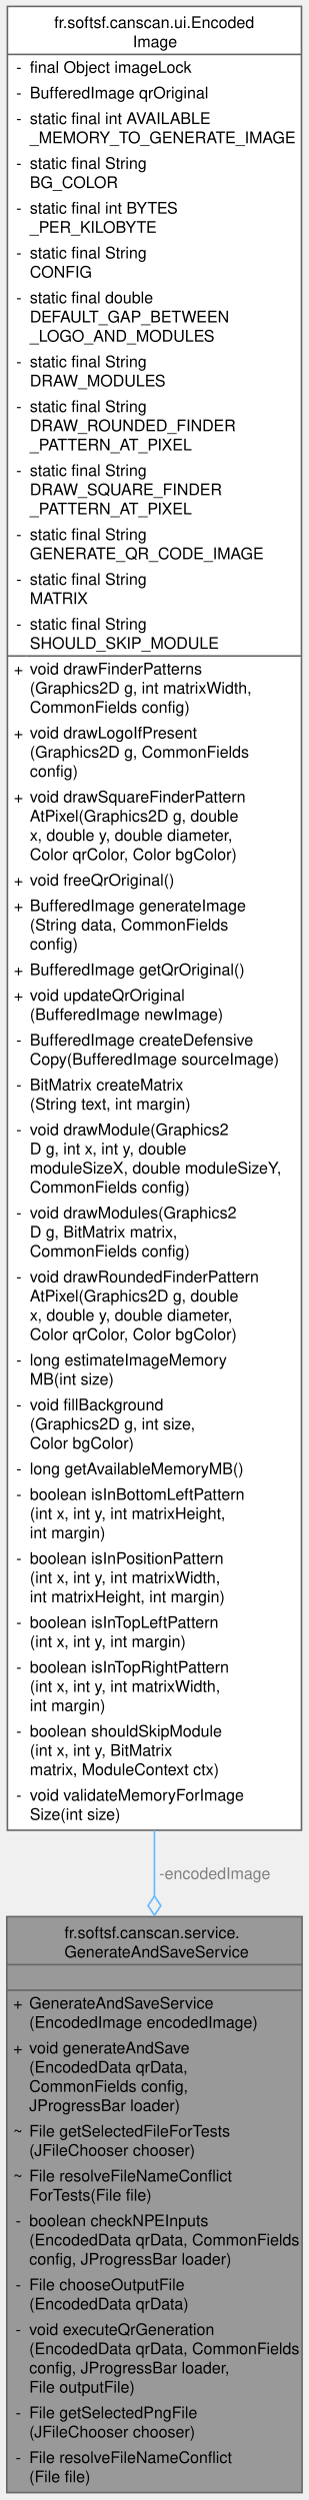
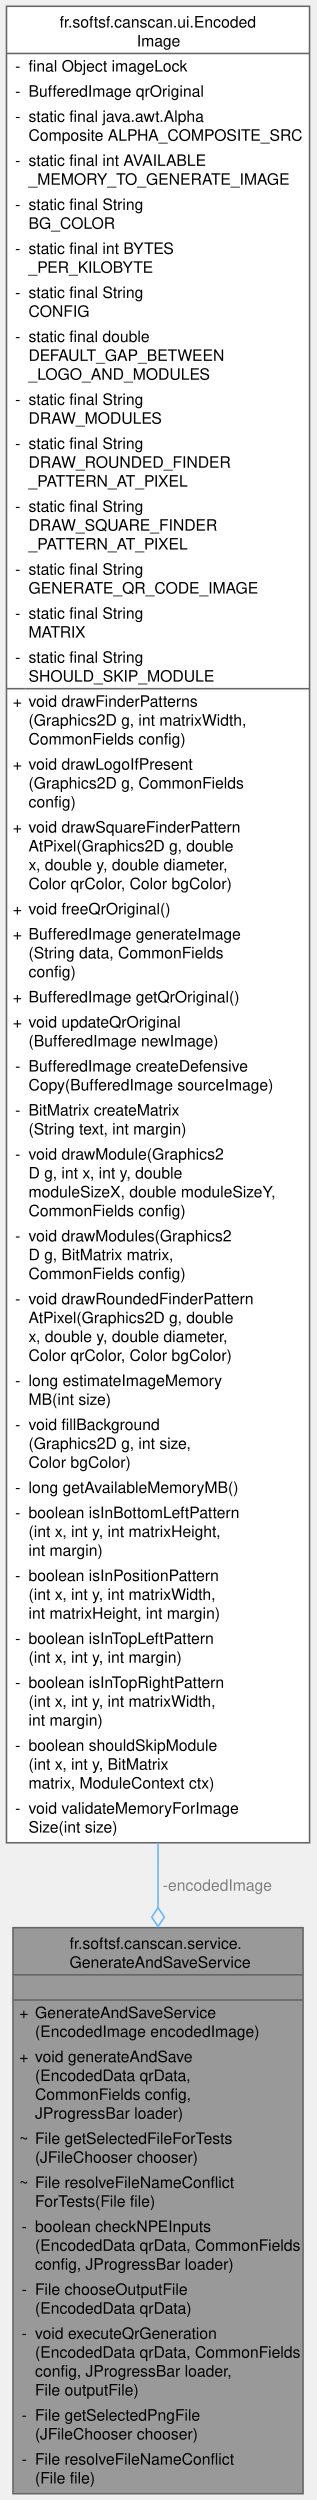
- <svg xmlns="http://www.w3.org/2000/svg" xmlns:xlink="http://www.w3.org/1999/xlink" width="193pt" height="1562pt" viewBox="0.00 0.00 192.50 1562.00">
-   <g id="graph0" class="graph" transform="scale(1 1) rotate(0) translate(4 1558)">
+ <svg xmlns="http://www.w3.org/2000/svg" xmlns:xlink="http://www.w3.org/1999/xlink" width="201pt" height="1590pt" viewBox="0.00 0.00 200.75 1590.00">
+   <g id="graph0" class="graph" transform="scale(1 1) rotate(0) translate(4 1586)">
    <g id="Node000001" class="node">
      <g id="a_Node000001">
        <a xlink:title="Service dedicated to QR code generation and saving.">
-           <polygon fill="#999999" stroke="none" points="184.5,-360 0,-360 0,0 184.5,0 184.5,-360" />
-           <text text-anchor="start" x="36" y="-346.5" font-family="Helvetica,sans-Serif" font-size="10.00">fr.softsf.canscan.service.</text>
-           <text text-anchor="start" x="36" y="-334.5" font-family="Helvetica,sans-Serif" font-size="10.00">GenerateAndSaveService</text>
-           <text text-anchor="start" x="90.75" y="-318.5" font-family="Helvetica,sans-Serif" font-size="10.00"> </text>
-           <text text-anchor="start" x="4" y="-302.5" font-family="Helvetica,sans-Serif" font-size="10.00">+</text>
-           <text text-anchor="start" x="14" y="-302.5" font-family="Helvetica,sans-Serif" font-size="10.00">GenerateAndSaveService</text>
-           <text text-anchor="start" x="14" y="-290.5" font-family="Helvetica,sans-Serif" font-size="10.00">(EncodedImage encodedImage)</text>
-           <text text-anchor="start" x="4" y="-274.5" font-family="Helvetica,sans-Serif" font-size="10.00">+</text>
-           <text text-anchor="start" x="14" y="-274.5" font-family="Helvetica,sans-Serif" font-size="10.00">void generateAndSave</text>
-           <text text-anchor="start" x="14" y="-262.5" font-family="Helvetica,sans-Serif" font-size="10.00">(EncodedData qrData,</text>
-           <text text-anchor="start" x="14" y="-250.5" font-family="Helvetica,sans-Serif" font-size="10.00"> CommonFields config,</text>
-           <text text-anchor="start" x="14" y="-238.5" font-family="Helvetica,sans-Serif" font-size="10.00"> JProgressBar loader)</text>
-           <text text-anchor="start" x="4" y="-222.5" font-family="Helvetica,sans-Serif" font-size="10.00">~</text>
-           <text text-anchor="start" x="14" y="-222.5" font-family="Helvetica,sans-Serif" font-size="10.00">File getSelectedFileForTests</text>
-           <text text-anchor="start" x="14" y="-210.5" font-family="Helvetica,sans-Serif" font-size="10.00">(JFileChooser chooser)</text>
-           <text text-anchor="start" x="4" y="-194.5" font-family="Helvetica,sans-Serif" font-size="10.00">~</text>
-           <text text-anchor="start" x="14" y="-194.5" font-family="Helvetica,sans-Serif" font-size="10.00">File resolveFileNameConflict</text>
-           <text text-anchor="start" x="14" y="-182.5" font-family="Helvetica,sans-Serif" font-size="10.00">ForTests(File file)</text>
-           <text text-anchor="start" x="5.5" y="-166.5" font-family="Helvetica,sans-Serif" font-size="10.00">-</text>
-           <text text-anchor="start" x="14" y="-166.5" font-family="Helvetica,sans-Serif" font-size="10.00">boolean checkNPEInputs</text>
-           <text text-anchor="start" x="14" y="-154.5" font-family="Helvetica,sans-Serif" font-size="10.00">(EncodedData qrData, CommonFields</text>
-           <text text-anchor="start" x="14" y="-142.5" font-family="Helvetica,sans-Serif" font-size="10.00"> config, JProgressBar loader)</text>
-           <text text-anchor="start" x="5.5" y="-126.5" font-family="Helvetica,sans-Serif" font-size="10.00">-</text>
-           <text text-anchor="start" x="14" y="-126.5" font-family="Helvetica,sans-Serif" font-size="10.00">File chooseOutputFile</text>
-           <text text-anchor="start" x="14" y="-114.5" font-family="Helvetica,sans-Serif" font-size="10.00">(EncodedData qrData)</text>
-           <text text-anchor="start" x="5.5" y="-98.5" font-family="Helvetica,sans-Serif" font-size="10.00">-</text>
-           <text text-anchor="start" x="14" y="-98.5" font-family="Helvetica,sans-Serif" font-size="10.00">void executeQrGeneration</text>
-           <text text-anchor="start" x="14" y="-86.5" font-family="Helvetica,sans-Serif" font-size="10.00">(EncodedData qrData, CommonFields</text>
-           <text text-anchor="start" x="14" y="-74.5" font-family="Helvetica,sans-Serif" font-size="10.00"> config, JProgressBar loader,</text>
-           <text text-anchor="start" x="14" y="-62.5" font-family="Helvetica,sans-Serif" font-size="10.00"> File outputFile)</text>
-           <text text-anchor="start" x="5.5" y="-46.5" font-family="Helvetica,sans-Serif" font-size="10.00">-</text>
-           <text text-anchor="start" x="14" y="-46.5" font-family="Helvetica,sans-Serif" font-size="10.00">File getSelectedPngFile</text>
-           <text text-anchor="start" x="14" y="-34.5" font-family="Helvetica,sans-Serif" font-size="10.00">(JFileChooser chooser)</text>
-           <text text-anchor="start" x="5.5" y="-18.5" font-family="Helvetica,sans-Serif" font-size="10.00">-</text>
-           <text text-anchor="start" x="14" y="-18.5" font-family="Helvetica,sans-Serif" font-size="10.00">File resolveFileNameConflict</text>
-           <text text-anchor="start" x="14" y="-6.5" font-family="Helvetica,sans-Serif" font-size="10.00">(File file)</text>
-           <polygon fill="#666666" stroke="#666666" points="0,-330 0,-330 184.5,-330 184.5,-330 0,-330" />
-           <polygon fill="#666666" stroke="#666666" points="0,-314 0,-314 184.5,-314 184.5,-314 0,-314" />
-           <polygon fill="none" stroke="#666666" points="0,0 0,-360 184.5,-360 184.5,0 0,0" />
+           <polygon fill="#999999" stroke="none" points="188.62,-360 4.12,-360 4.12,0 188.62,0 188.62,-360" />
+           <text text-anchor="start" x="40.12" y="-346.5" font-family="Helvetica,sans-Serif" font-size="10.00">fr.softsf.canscan.service.</text>
+           <text text-anchor="start" x="40.12" y="-334.5" font-family="Helvetica,sans-Serif" font-size="10.00">GenerateAndSaveService</text>
+           <text text-anchor="start" x="94.88" y="-318.5" font-family="Helvetica,sans-Serif" font-size="10.00"> </text>
+           <text text-anchor="start" x="8.12" y="-302.5" font-family="Helvetica,sans-Serif" font-size="10.00">+</text>
+           <text text-anchor="start" x="18.12" y="-302.5" font-family="Helvetica,sans-Serif" font-size="10.00">GenerateAndSaveService</text>
+           <text text-anchor="start" x="18.12" y="-290.5" font-family="Helvetica,sans-Serif" font-size="10.00">(EncodedImage encodedImage)</text>
+           <text text-anchor="start" x="8.12" y="-274.5" font-family="Helvetica,sans-Serif" font-size="10.00">+</text>
+           <text text-anchor="start" x="18.12" y="-274.5" font-family="Helvetica,sans-Serif" font-size="10.00">void generateAndSave</text>
+           <text text-anchor="start" x="18.12" y="-262.5" font-family="Helvetica,sans-Serif" font-size="10.00">(EncodedData qrData,</text>
+           <text text-anchor="start" x="18.12" y="-250.5" font-family="Helvetica,sans-Serif" font-size="10.00"> CommonFields config,</text>
+           <text text-anchor="start" x="18.12" y="-238.5" font-family="Helvetica,sans-Serif" font-size="10.00"> JProgressBar loader)</text>
+           <text text-anchor="start" x="8.12" y="-222.5" font-family="Helvetica,sans-Serif" font-size="10.00">~</text>
+           <text text-anchor="start" x="18.12" y="-222.5" font-family="Helvetica,sans-Serif" font-size="10.00">File getSelectedFileForTests</text>
+           <text text-anchor="start" x="18.12" y="-210.5" font-family="Helvetica,sans-Serif" font-size="10.00">(JFileChooser chooser)</text>
+           <text text-anchor="start" x="8.12" y="-194.5" font-family="Helvetica,sans-Serif" font-size="10.00">~</text>
+           <text text-anchor="start" x="18.12" y="-194.5" font-family="Helvetica,sans-Serif" font-size="10.00">File resolveFileNameConflict</text>
+           <text text-anchor="start" x="18.12" y="-182.5" font-family="Helvetica,sans-Serif" font-size="10.00">ForTests(File file)</text>
+           <text text-anchor="start" x="9.62" y="-166.5" font-family="Helvetica,sans-Serif" font-size="10.00">-</text>
+           <text text-anchor="start" x="18.12" y="-166.5" font-family="Helvetica,sans-Serif" font-size="10.00">boolean checkNPEInputs</text>
+           <text text-anchor="start" x="18.12" y="-154.5" font-family="Helvetica,sans-Serif" font-size="10.00">(EncodedData qrData, CommonFields</text>
+           <text text-anchor="start" x="18.12" y="-142.5" font-family="Helvetica,sans-Serif" font-size="10.00"> config, JProgressBar loader)</text>
+           <text text-anchor="start" x="9.62" y="-126.5" font-family="Helvetica,sans-Serif" font-size="10.00">-</text>
+           <text text-anchor="start" x="18.12" y="-126.5" font-family="Helvetica,sans-Serif" font-size="10.00">File chooseOutputFile</text>
+           <text text-anchor="start" x="18.12" y="-114.5" font-family="Helvetica,sans-Serif" font-size="10.00">(EncodedData qrData)</text>
+           <text text-anchor="start" x="9.62" y="-98.5" font-family="Helvetica,sans-Serif" font-size="10.00">-</text>
+           <text text-anchor="start" x="18.12" y="-98.5" font-family="Helvetica,sans-Serif" font-size="10.00">void executeQrGeneration</text>
+           <text text-anchor="start" x="18.12" y="-86.5" font-family="Helvetica,sans-Serif" font-size="10.00">(EncodedData qrData, CommonFields</text>
+           <text text-anchor="start" x="18.12" y="-74.5" font-family="Helvetica,sans-Serif" font-size="10.00"> config, JProgressBar loader,</text>
+           <text text-anchor="start" x="18.12" y="-62.5" font-family="Helvetica,sans-Serif" font-size="10.00"> File outputFile)</text>
+           <text text-anchor="start" x="9.62" y="-46.5" font-family="Helvetica,sans-Serif" font-size="10.00">-</text>
+           <text text-anchor="start" x="18.12" y="-46.5" font-family="Helvetica,sans-Serif" font-size="10.00">File getSelectedPngFile</text>
+           <text text-anchor="start" x="18.12" y="-34.5" font-family="Helvetica,sans-Serif" font-size="10.00">(JFileChooser chooser)</text>
+           <text text-anchor="start" x="9.62" y="-18.5" font-family="Helvetica,sans-Serif" font-size="10.00">-</text>
+           <text text-anchor="start" x="18.12" y="-18.5" font-family="Helvetica,sans-Serif" font-size="10.00">File resolveFileNameConflict</text>
+           <text text-anchor="start" x="18.12" y="-6.5" font-family="Helvetica,sans-Serif" font-size="10.00">(File file)</text>
+           <polygon fill="#666666" stroke="#666666" points="4.12,-330 4.12,-330 188.62,-330 188.62,-330 4.12,-330" />
+           <polygon fill="#666666" stroke="#666666" points="4.12,-314 4.12,-314 188.62,-314 188.62,-314 4.12,-314" />
+           <polygon fill="none" stroke="#666666" points="4.12,0 4.12,-360 188.62,-360 188.62,0 4.12,0" />
        </a>
      </g>
    </g>
    <g id="Node000002" class="node">
      <g id="a_Node000002">
        <a xlink:href="classfr_1_1softsf_1_1canscan_1_1ui_1_1_encoded_image.html" target="_top" xlink:title="Thread-safe singleton to hold a shared QR code BufferedImage.">
-           <polygon fill="white" stroke="none" points="184.12,-1554 0.38,-1554 0.38,-414 184.12,-414 184.12,-1554" />
-           <text text-anchor="start" x="29.62" y="-1540.5" font-family="Helvetica,sans-Serif" font-size="10.00">fr.softsf.canscan.ui.Encoded</text>
-           <text text-anchor="start" x="78.75" y="-1528.5" font-family="Helvetica,sans-Serif" font-size="10.00">Image</text>
-           <text text-anchor="start" x="5.88" y="-1512.5" font-family="Helvetica,sans-Serif" font-size="10.00">-</text>
-           <text text-anchor="start" x="14.38" y="-1512.5" font-family="Helvetica,sans-Serif" font-size="10.00">final Object imageLock</text>
-           <text text-anchor="start" x="5.88" y="-1496.5" font-family="Helvetica,sans-Serif" font-size="10.00">-</text>
-           <text text-anchor="start" x="14.38" y="-1496.5" font-family="Helvetica,sans-Serif" font-size="10.00">BufferedImage qrOriginal</text>
-           <text text-anchor="start" x="5.88" y="-1480.5" font-family="Helvetica,sans-Serif" font-size="10.00">-</text>
-           <text text-anchor="start" x="14.38" y="-1480.5" font-family="Helvetica,sans-Serif" font-size="10.00">static final int AVAILABLE</text>
-           <text text-anchor="start" x="14.38" y="-1468.5" font-family="Helvetica,sans-Serif" font-size="10.00">_MEMORY_TO_GENERATE_IMAGE</text>
-           <text text-anchor="start" x="5.88" y="-1452.5" font-family="Helvetica,sans-Serif" font-size="10.00">-</text>
-           <text text-anchor="start" x="14.38" y="-1452.5" font-family="Helvetica,sans-Serif" font-size="10.00">static final String</text>
-           <text text-anchor="start" x="14.38" y="-1440.5" font-family="Helvetica,sans-Serif" font-size="10.00"> BG_COLOR</text>
-           <text text-anchor="start" x="5.88" y="-1424.5" font-family="Helvetica,sans-Serif" font-size="10.00">-</text>
-           <text text-anchor="start" x="14.38" y="-1424.5" font-family="Helvetica,sans-Serif" font-size="10.00">static final int BYTES</text>
-           <text text-anchor="start" x="14.38" y="-1412.5" font-family="Helvetica,sans-Serif" font-size="10.00">_PER_KILOBYTE</text>
-           <text text-anchor="start" x="5.88" y="-1396.5" font-family="Helvetica,sans-Serif" font-size="10.00">-</text>
-           <text text-anchor="start" x="14.38" y="-1396.5" font-family="Helvetica,sans-Serif" font-size="10.00">static final String</text>
-           <text text-anchor="start" x="14.38" y="-1384.5" font-family="Helvetica,sans-Serif" font-size="10.00"> CONFIG</text>
-           <text text-anchor="start" x="5.88" y="-1368.5" font-family="Helvetica,sans-Serif" font-size="10.00">-</text>
-           <text text-anchor="start" x="14.38" y="-1368.5" font-family="Helvetica,sans-Serif" font-size="10.00">static final double</text>
-           <text text-anchor="start" x="14.38" y="-1356.5" font-family="Helvetica,sans-Serif" font-size="10.00"> DEFAULT_GAP_BETWEEN</text>
-           <text text-anchor="start" x="14.38" y="-1344.5" font-family="Helvetica,sans-Serif" font-size="10.00">_LOGO_AND_MODULES</text>
-           <text text-anchor="start" x="5.88" y="-1328.5" font-family="Helvetica,sans-Serif" font-size="10.00">-</text>
-           <text text-anchor="start" x="14.38" y="-1328.5" font-family="Helvetica,sans-Serif" font-size="10.00">static final String</text>
-           <text text-anchor="start" x="14.38" y="-1316.5" font-family="Helvetica,sans-Serif" font-size="10.00"> DRAW_MODULES</text>
-           <text text-anchor="start" x="5.88" y="-1300.5" font-family="Helvetica,sans-Serif" font-size="10.00">-</text>
-           <text text-anchor="start" x="14.38" y="-1300.5" font-family="Helvetica,sans-Serif" font-size="10.00">static final String</text>
-           <text text-anchor="start" x="14.38" y="-1288.5" font-family="Helvetica,sans-Serif" font-size="10.00"> DRAW_ROUNDED_FINDER</text>
-           <text text-anchor="start" x="14.38" y="-1276.5" font-family="Helvetica,sans-Serif" font-size="10.00">_PATTERN_AT_PIXEL</text>
-           <text text-anchor="start" x="5.88" y="-1260.5" font-family="Helvetica,sans-Serif" font-size="10.00">-</text>
-           <text text-anchor="start" x="14.38" y="-1260.5" font-family="Helvetica,sans-Serif" font-size="10.00">static final String</text>
-           <text text-anchor="start" x="14.38" y="-1248.5" font-family="Helvetica,sans-Serif" font-size="10.00"> DRAW_SQUARE_FINDER</text>
-           <text text-anchor="start" x="14.38" y="-1236.5" font-family="Helvetica,sans-Serif" font-size="10.00">_PATTERN_AT_PIXEL</text>
-           <text text-anchor="start" x="5.88" y="-1220.5" font-family="Helvetica,sans-Serif" font-size="10.00">-</text>
-           <text text-anchor="start" x="14.38" y="-1220.5" font-family="Helvetica,sans-Serif" font-size="10.00">static final String</text>
-           <text text-anchor="start" x="14.38" y="-1208.5" font-family="Helvetica,sans-Serif" font-size="10.00"> GENERATE_QR_CODE_IMAGE</text>
-           <text text-anchor="start" x="5.88" y="-1192.5" font-family="Helvetica,sans-Serif" font-size="10.00">-</text>
-           <text text-anchor="start" x="14.38" y="-1192.5" font-family="Helvetica,sans-Serif" font-size="10.00">static final String</text>
-           <text text-anchor="start" x="14.38" y="-1180.5" font-family="Helvetica,sans-Serif" font-size="10.00"> MATRIX</text>
-           <text text-anchor="start" x="5.88" y="-1164.5" font-family="Helvetica,sans-Serif" font-size="10.00">-</text>
-           <text text-anchor="start" x="14.38" y="-1164.5" font-family="Helvetica,sans-Serif" font-size="10.00">static final String</text>
-           <text text-anchor="start" x="14.38" y="-1152.5" font-family="Helvetica,sans-Serif" font-size="10.00"> SHOULD_SKIP_MODULE</text>
-           <text text-anchor="start" x="4.38" y="-1136.5" font-family="Helvetica,sans-Serif" font-size="10.00">+</text>
-           <text text-anchor="start" x="14.38" y="-1136.5" font-family="Helvetica,sans-Serif" font-size="10.00">void drawFinderPatterns</text>
-           <text text-anchor="start" x="14.38" y="-1124.5" font-family="Helvetica,sans-Serif" font-size="10.00">(Graphics2D g, int matrixWidth,</text>
-           <text text-anchor="start" x="14.38" y="-1112.5" font-family="Helvetica,sans-Serif" font-size="10.00"> CommonFields config)</text>
-           <text text-anchor="start" x="4.38" y="-1096.5" font-family="Helvetica,sans-Serif" font-size="10.00">+</text>
-           <text text-anchor="start" x="14.38" y="-1096.5" font-family="Helvetica,sans-Serif" font-size="10.00">void drawLogoIfPresent</text>
-           <text text-anchor="start" x="14.38" y="-1084.5" font-family="Helvetica,sans-Serif" font-size="10.00">(Graphics2D g, CommonFields</text>
-           <text text-anchor="start" x="14.38" y="-1072.5" font-family="Helvetica,sans-Serif" font-size="10.00"> config)</text>
-           <text text-anchor="start" x="4.38" y="-1056.5" font-family="Helvetica,sans-Serif" font-size="10.00">+</text>
-           <text text-anchor="start" x="14.38" y="-1056.5" font-family="Helvetica,sans-Serif" font-size="10.00">void drawSquareFinderPattern</text>
-           <text text-anchor="start" x="14.38" y="-1044.5" font-family="Helvetica,sans-Serif" font-size="10.00">AtPixel(Graphics2D g, double</text>
-           <text text-anchor="start" x="14.38" y="-1032.5" font-family="Helvetica,sans-Serif" font-size="10.00"> x, double y, double diameter,</text>
-           <text text-anchor="start" x="14.38" y="-1020.5" font-family="Helvetica,sans-Serif" font-size="10.00"> Color qrColor, Color bgColor)</text>
-           <text text-anchor="start" x="4.38" y="-1004.5" font-family="Helvetica,sans-Serif" font-size="10.00">+</text>
-           <text text-anchor="start" x="14.38" y="-1004.5" font-family="Helvetica,sans-Serif" font-size="10.00">void freeQrOriginal()</text>
-           <text text-anchor="start" x="4.38" y="-988.5" font-family="Helvetica,sans-Serif" font-size="10.00">+</text>
-           <text text-anchor="start" x="14.38" y="-988.5" font-family="Helvetica,sans-Serif" font-size="10.00">BufferedImage generateImage</text>
-           <text text-anchor="start" x="14.38" y="-976.5" font-family="Helvetica,sans-Serif" font-size="10.00">(String data, CommonFields</text>
-           <text text-anchor="start" x="14.38" y="-964.5" font-family="Helvetica,sans-Serif" font-size="10.00"> config)</text>
-           <text text-anchor="start" x="4.38" y="-948.5" font-family="Helvetica,sans-Serif" font-size="10.00">+</text>
-           <text text-anchor="start" x="14.38" y="-948.5" font-family="Helvetica,sans-Serif" font-size="10.00">BufferedImage getQrOriginal()</text>
-           <text text-anchor="start" x="4.38" y="-932.5" font-family="Helvetica,sans-Serif" font-size="10.00">+</text>
-           <text text-anchor="start" x="14.38" y="-932.5" font-family="Helvetica,sans-Serif" font-size="10.00">void updateQrOriginal</text>
-           <text text-anchor="start" x="14.38" y="-920.5" font-family="Helvetica,sans-Serif" font-size="10.00">(BufferedImage newImage)</text>
-           <text text-anchor="start" x="5.88" y="-904.5" font-family="Helvetica,sans-Serif" font-size="10.00">-</text>
-           <text text-anchor="start" x="14.38" y="-904.5" font-family="Helvetica,sans-Serif" font-size="10.00">BufferedImage createDefensive</text>
-           <text text-anchor="start" x="14.38" y="-892.5" font-family="Helvetica,sans-Serif" font-size="10.00">Copy(BufferedImage sourceImage)</text>
-           <text text-anchor="start" x="5.88" y="-876.5" font-family="Helvetica,sans-Serif" font-size="10.00">-</text>
-           <text text-anchor="start" x="14.38" y="-876.5" font-family="Helvetica,sans-Serif" font-size="10.00">BitMatrix createMatrix</text>
-           <text text-anchor="start" x="14.38" y="-864.5" font-family="Helvetica,sans-Serif" font-size="10.00">(String text, int margin)</text>
-           <text text-anchor="start" x="5.88" y="-848.5" font-family="Helvetica,sans-Serif" font-size="10.00">-</text>
-           <text text-anchor="start" x="14.38" y="-848.5" font-family="Helvetica,sans-Serif" font-size="10.00">void drawModule(Graphics2</text>
-           <text text-anchor="start" x="14.38" y="-836.5" font-family="Helvetica,sans-Serif" font-size="10.00">D g, int x, int y, double</text>
-           <text text-anchor="start" x="14.38" y="-824.5" font-family="Helvetica,sans-Serif" font-size="10.00"> moduleSizeX, double moduleSizeY,</text>
-           <text text-anchor="start" x="14.38" y="-812.5" font-family="Helvetica,sans-Serif" font-size="10.00"> CommonFields config)</text>
-           <text text-anchor="start" x="5.88" y="-796.5" font-family="Helvetica,sans-Serif" font-size="10.00">-</text>
-           <text text-anchor="start" x="14.38" y="-796.5" font-family="Helvetica,sans-Serif" font-size="10.00">void drawModules(Graphics2</text>
-           <text text-anchor="start" x="14.38" y="-784.5" font-family="Helvetica,sans-Serif" font-size="10.00">D g, BitMatrix matrix,</text>
-           <text text-anchor="start" x="14.38" y="-772.5" font-family="Helvetica,sans-Serif" font-size="10.00"> CommonFields config)</text>
-           <text text-anchor="start" x="5.88" y="-756.5" font-family="Helvetica,sans-Serif" font-size="10.00">-</text>
-           <text text-anchor="start" x="14.38" y="-756.5" font-family="Helvetica,sans-Serif" font-size="10.00">void drawRoundedFinderPattern</text>
-           <text text-anchor="start" x="14.38" y="-744.5" font-family="Helvetica,sans-Serif" font-size="10.00">AtPixel(Graphics2D g, double</text>
-           <text text-anchor="start" x="14.38" y="-732.5" font-family="Helvetica,sans-Serif" font-size="10.00"> x, double y, double diameter,</text>
-           <text text-anchor="start" x="14.38" y="-720.5" font-family="Helvetica,sans-Serif" font-size="10.00"> Color qrColor, Color bgColor)</text>
-           <text text-anchor="start" x="5.88" y="-704.5" font-family="Helvetica,sans-Serif" font-size="10.00">-</text>
-           <text text-anchor="start" x="14.38" y="-704.5" font-family="Helvetica,sans-Serif" font-size="10.00">long estimateImageMemory</text>
-           <text text-anchor="start" x="14.38" y="-692.5" font-family="Helvetica,sans-Serif" font-size="10.00">MB(int size)</text>
-           <text text-anchor="start" x="5.88" y="-676.5" font-family="Helvetica,sans-Serif" font-size="10.00">-</text>
-           <text text-anchor="start" x="14.38" y="-676.5" font-family="Helvetica,sans-Serif" font-size="10.00">void fillBackground</text>
-           <text text-anchor="start" x="14.38" y="-664.5" font-family="Helvetica,sans-Serif" font-size="10.00">(Graphics2D g, int size,</text>
-           <text text-anchor="start" x="14.38" y="-652.5" font-family="Helvetica,sans-Serif" font-size="10.00"> Color bgColor)</text>
-           <text text-anchor="start" x="5.88" y="-636.5" font-family="Helvetica,sans-Serif" font-size="10.00">-</text>
-           <text text-anchor="start" x="14.38" y="-636.5" font-family="Helvetica,sans-Serif" font-size="10.00">long getAvailableMemoryMB()</text>
-           <text text-anchor="start" x="5.88" y="-620.5" font-family="Helvetica,sans-Serif" font-size="10.00">-</text>
-           <text text-anchor="start" x="14.38" y="-620.5" font-family="Helvetica,sans-Serif" font-size="10.00">boolean isInBottomLeftPattern</text>
-           <text text-anchor="start" x="14.38" y="-608.5" font-family="Helvetica,sans-Serif" font-size="10.00">(int x, int y, int matrixHeight,</text>
-           <text text-anchor="start" x="14.38" y="-596.5" font-family="Helvetica,sans-Serif" font-size="10.00"> int margin)</text>
-           <text text-anchor="start" x="5.88" y="-580.5" font-family="Helvetica,sans-Serif" font-size="10.00">-</text>
-           <text text-anchor="start" x="14.38" y="-580.5" font-family="Helvetica,sans-Serif" font-size="10.00">boolean isInPositionPattern</text>
-           <text text-anchor="start" x="14.38" y="-568.5" font-family="Helvetica,sans-Serif" font-size="10.00">(int x, int y, int matrixWidth,</text>
-           <text text-anchor="start" x="14.38" y="-556.5" font-family="Helvetica,sans-Serif" font-size="10.00"> int matrixHeight, int margin)</text>
-           <text text-anchor="start" x="5.88" y="-540.5" font-family="Helvetica,sans-Serif" font-size="10.00">-</text>
-           <text text-anchor="start" x="14.38" y="-540.5" font-family="Helvetica,sans-Serif" font-size="10.00">boolean isInTopLeftPattern</text>
-           <text text-anchor="start" x="14.38" y="-528.5" font-family="Helvetica,sans-Serif" font-size="10.00">(int x, int y, int margin)</text>
-           <text text-anchor="start" x="5.88" y="-512.5" font-family="Helvetica,sans-Serif" font-size="10.00">-</text>
-           <text text-anchor="start" x="14.38" y="-512.5" font-family="Helvetica,sans-Serif" font-size="10.00">boolean isInTopRightPattern</text>
-           <text text-anchor="start" x="14.38" y="-500.5" font-family="Helvetica,sans-Serif" font-size="10.00">(int x, int y, int matrixWidth,</text>
-           <text text-anchor="start" x="14.38" y="-488.5" font-family="Helvetica,sans-Serif" font-size="10.00"> int margin)</text>
-           <text text-anchor="start" x="5.88" y="-472.5" font-family="Helvetica,sans-Serif" font-size="10.00">-</text>
-           <text text-anchor="start" x="14.38" y="-472.5" font-family="Helvetica,sans-Serif" font-size="10.00">boolean shouldSkipModule</text>
-           <text text-anchor="start" x="14.38" y="-460.5" font-family="Helvetica,sans-Serif" font-size="10.00">(int x, int y, BitMatrix</text>
-           <text text-anchor="start" x="14.38" y="-448.5" font-family="Helvetica,sans-Serif" font-size="10.00"> matrix, ModuleContext ctx)</text>
-           <text text-anchor="start" x="5.88" y="-432.5" font-family="Helvetica,sans-Serif" font-size="10.00">-</text>
-           <text text-anchor="start" x="14.38" y="-432.5" font-family="Helvetica,sans-Serif" font-size="10.00">void validateMemoryForImage</text>
-           <text text-anchor="start" x="14.38" y="-420.5" font-family="Helvetica,sans-Serif" font-size="10.00">Size(int size)</text>
-           <polygon fill="#666666" stroke="#666666" points="0.38,-1524 0.38,-1524 184.12,-1524 184.12,-1524 0.38,-1524" />
-           <polygon fill="#666666" stroke="#666666" points="0.38,-1148 0.38,-1148 12.38,-1148 12.38,-1148 0.38,-1148" />
-           <polygon fill="#666666" stroke="#666666" points="12.38,-1148 12.38,-1148 184.12,-1148 184.12,-1148 12.38,-1148" />
-           <polygon fill="none" stroke="#666666" points="0.38,-414 0.38,-1554 184.12,-1554 184.12,-414 0.38,-414" />
+           <polygon fill="white" stroke="none" points="192.75,-1582 0,-1582 0,-414 192.75,-414 192.75,-1582" />
+           <text text-anchor="start" x="33.75" y="-1568.5" font-family="Helvetica,sans-Serif" font-size="10.00">fr.softsf.canscan.ui.Encoded</text>
+           <text text-anchor="start" x="82.88" y="-1556.5" font-family="Helvetica,sans-Serif" font-size="10.00">Image</text>
+           <text text-anchor="start" x="5.5" y="-1540.5" font-family="Helvetica,sans-Serif" font-size="10.00">-</text>
+           <text text-anchor="start" x="14" y="-1540.5" font-family="Helvetica,sans-Serif" font-size="10.00">final Object imageLock</text>
+           <text text-anchor="start" x="5.5" y="-1524.5" font-family="Helvetica,sans-Serif" font-size="10.00">-</text>
+           <text text-anchor="start" x="14" y="-1524.5" font-family="Helvetica,sans-Serif" font-size="10.00">BufferedImage qrOriginal</text>
+           <text text-anchor="start" x="5.5" y="-1508.5" font-family="Helvetica,sans-Serif" font-size="10.00">-</text>
+           <text text-anchor="start" x="14" y="-1508.5" font-family="Helvetica,sans-Serif" font-size="10.00">static final java.awt.Alpha</text>
+           <text text-anchor="start" x="14" y="-1496.5" font-family="Helvetica,sans-Serif" font-size="10.00">Composite ALPHA_COMPOSITE_SRC</text>
+           <text text-anchor="start" x="5.5" y="-1480.5" font-family="Helvetica,sans-Serif" font-size="10.00">-</text>
+           <text text-anchor="start" x="14" y="-1480.5" font-family="Helvetica,sans-Serif" font-size="10.00">static final int AVAILABLE</text>
+           <text text-anchor="start" x="14" y="-1468.5" font-family="Helvetica,sans-Serif" font-size="10.00">_MEMORY_TO_GENERATE_IMAGE</text>
+           <text text-anchor="start" x="5.5" y="-1452.5" font-family="Helvetica,sans-Serif" font-size="10.00">-</text>
+           <text text-anchor="start" x="14" y="-1452.5" font-family="Helvetica,sans-Serif" font-size="10.00">static final String</text>
+           <text text-anchor="start" x="14" y="-1440.5" font-family="Helvetica,sans-Serif" font-size="10.00"> BG_COLOR</text>
+           <text text-anchor="start" x="5.5" y="-1424.5" font-family="Helvetica,sans-Serif" font-size="10.00">-</text>
+           <text text-anchor="start" x="14" y="-1424.5" font-family="Helvetica,sans-Serif" font-size="10.00">static final int BYTES</text>
+           <text text-anchor="start" x="14" y="-1412.5" font-family="Helvetica,sans-Serif" font-size="10.00">_PER_KILOBYTE</text>
+           <text text-anchor="start" x="5.5" y="-1396.5" font-family="Helvetica,sans-Serif" font-size="10.00">-</text>
+           <text text-anchor="start" x="14" y="-1396.5" font-family="Helvetica,sans-Serif" font-size="10.00">static final String</text>
+           <text text-anchor="start" x="14" y="-1384.5" font-family="Helvetica,sans-Serif" font-size="10.00"> CONFIG</text>
+           <text text-anchor="start" x="5.5" y="-1368.5" font-family="Helvetica,sans-Serif" font-size="10.00">-</text>
+           <text text-anchor="start" x="14" y="-1368.5" font-family="Helvetica,sans-Serif" font-size="10.00">static final double</text>
+           <text text-anchor="start" x="14" y="-1356.5" font-family="Helvetica,sans-Serif" font-size="10.00"> DEFAULT_GAP_BETWEEN</text>
+           <text text-anchor="start" x="14" y="-1344.5" font-family="Helvetica,sans-Serif" font-size="10.00">_LOGO_AND_MODULES</text>
+           <text text-anchor="start" x="5.5" y="-1328.5" font-family="Helvetica,sans-Serif" font-size="10.00">-</text>
+           <text text-anchor="start" x="14" y="-1328.5" font-family="Helvetica,sans-Serif" font-size="10.00">static final String</text>
+           <text text-anchor="start" x="14" y="-1316.5" font-family="Helvetica,sans-Serif" font-size="10.00"> DRAW_MODULES</text>
+           <text text-anchor="start" x="5.5" y="-1300.5" font-family="Helvetica,sans-Serif" font-size="10.00">-</text>
+           <text text-anchor="start" x="14" y="-1300.5" font-family="Helvetica,sans-Serif" font-size="10.00">static final String</text>
+           <text text-anchor="start" x="14" y="-1288.5" font-family="Helvetica,sans-Serif" font-size="10.00"> DRAW_ROUNDED_FINDER</text>
+           <text text-anchor="start" x="14" y="-1276.5" font-family="Helvetica,sans-Serif" font-size="10.00">_PATTERN_AT_PIXEL</text>
+           <text text-anchor="start" x="5.5" y="-1260.5" font-family="Helvetica,sans-Serif" font-size="10.00">-</text>
+           <text text-anchor="start" x="14" y="-1260.5" font-family="Helvetica,sans-Serif" font-size="10.00">static final String</text>
+           <text text-anchor="start" x="14" y="-1248.5" font-family="Helvetica,sans-Serif" font-size="10.00"> DRAW_SQUARE_FINDER</text>
+           <text text-anchor="start" x="14" y="-1236.5" font-family="Helvetica,sans-Serif" font-size="10.00">_PATTERN_AT_PIXEL</text>
+           <text text-anchor="start" x="5.5" y="-1220.5" font-family="Helvetica,sans-Serif" font-size="10.00">-</text>
+           <text text-anchor="start" x="14" y="-1220.5" font-family="Helvetica,sans-Serif" font-size="10.00">static final String</text>
+           <text text-anchor="start" x="14" y="-1208.5" font-family="Helvetica,sans-Serif" font-size="10.00"> GENERATE_QR_CODE_IMAGE</text>
+           <text text-anchor="start" x="5.5" y="-1192.5" font-family="Helvetica,sans-Serif" font-size="10.00">-</text>
+           <text text-anchor="start" x="14" y="-1192.5" font-family="Helvetica,sans-Serif" font-size="10.00">static final String</text>
+           <text text-anchor="start" x="14" y="-1180.5" font-family="Helvetica,sans-Serif" font-size="10.00"> MATRIX</text>
+           <text text-anchor="start" x="5.5" y="-1164.5" font-family="Helvetica,sans-Serif" font-size="10.00">-</text>
+           <text text-anchor="start" x="14" y="-1164.5" font-family="Helvetica,sans-Serif" font-size="10.00">static final String</text>
+           <text text-anchor="start" x="14" y="-1152.5" font-family="Helvetica,sans-Serif" font-size="10.00"> SHOULD_SKIP_MODULE</text>
+           <text text-anchor="start" x="4" y="-1136.5" font-family="Helvetica,sans-Serif" font-size="10.00">+</text>
+           <text text-anchor="start" x="14" y="-1136.5" font-family="Helvetica,sans-Serif" font-size="10.00">void drawFinderPatterns</text>
+           <text text-anchor="start" x="14" y="-1124.5" font-family="Helvetica,sans-Serif" font-size="10.00">(Graphics2D g, int matrixWidth,</text>
+           <text text-anchor="start" x="14" y="-1112.5" font-family="Helvetica,sans-Serif" font-size="10.00"> CommonFields config)</text>
+           <text text-anchor="start" x="4" y="-1096.5" font-family="Helvetica,sans-Serif" font-size="10.00">+</text>
+           <text text-anchor="start" x="14" y="-1096.5" font-family="Helvetica,sans-Serif" font-size="10.00">void drawLogoIfPresent</text>
+           <text text-anchor="start" x="14" y="-1084.5" font-family="Helvetica,sans-Serif" font-size="10.00">(Graphics2D g, CommonFields</text>
+           <text text-anchor="start" x="14" y="-1072.5" font-family="Helvetica,sans-Serif" font-size="10.00"> config)</text>
+           <text text-anchor="start" x="4" y="-1056.5" font-family="Helvetica,sans-Serif" font-size="10.00">+</text>
+           <text text-anchor="start" x="14" y="-1056.5" font-family="Helvetica,sans-Serif" font-size="10.00">void drawSquareFinderPattern</text>
+           <text text-anchor="start" x="14" y="-1044.5" font-family="Helvetica,sans-Serif" font-size="10.00">AtPixel(Graphics2D g, double</text>
+           <text text-anchor="start" x="14" y="-1032.5" font-family="Helvetica,sans-Serif" font-size="10.00"> x, double y, double diameter,</text>
+           <text text-anchor="start" x="14" y="-1020.5" font-family="Helvetica,sans-Serif" font-size="10.00"> Color qrColor, Color bgColor)</text>
+           <text text-anchor="start" x="4" y="-1004.5" font-family="Helvetica,sans-Serif" font-size="10.00">+</text>
+           <text text-anchor="start" x="14" y="-1004.5" font-family="Helvetica,sans-Serif" font-size="10.00">void freeQrOriginal()</text>
+           <text text-anchor="start" x="4" y="-988.5" font-family="Helvetica,sans-Serif" font-size="10.00">+</text>
+           <text text-anchor="start" x="14" y="-988.5" font-family="Helvetica,sans-Serif" font-size="10.00">BufferedImage generateImage</text>
+           <text text-anchor="start" x="14" y="-976.5" font-family="Helvetica,sans-Serif" font-size="10.00">(String data, CommonFields</text>
+           <text text-anchor="start" x="14" y="-964.5" font-family="Helvetica,sans-Serif" font-size="10.00"> config)</text>
+           <text text-anchor="start" x="4" y="-948.5" font-family="Helvetica,sans-Serif" font-size="10.00">+</text>
+           <text text-anchor="start" x="14" y="-948.5" font-family="Helvetica,sans-Serif" font-size="10.00">BufferedImage getQrOriginal()</text>
+           <text text-anchor="start" x="4" y="-932.5" font-family="Helvetica,sans-Serif" font-size="10.00">+</text>
+           <text text-anchor="start" x="14" y="-932.5" font-family="Helvetica,sans-Serif" font-size="10.00">void updateQrOriginal</text>
+           <text text-anchor="start" x="14" y="-920.5" font-family="Helvetica,sans-Serif" font-size="10.00">(BufferedImage newImage)</text>
+           <text text-anchor="start" x="5.5" y="-904.5" font-family="Helvetica,sans-Serif" font-size="10.00">-</text>
+           <text text-anchor="start" x="14" y="-904.5" font-family="Helvetica,sans-Serif" font-size="10.00">BufferedImage createDefensive</text>
+           <text text-anchor="start" x="14" y="-892.5" font-family="Helvetica,sans-Serif" font-size="10.00">Copy(BufferedImage sourceImage)</text>
+           <text text-anchor="start" x="5.5" y="-876.5" font-family="Helvetica,sans-Serif" font-size="10.00">-</text>
+           <text text-anchor="start" x="14" y="-876.5" font-family="Helvetica,sans-Serif" font-size="10.00">BitMatrix createMatrix</text>
+           <text text-anchor="start" x="14" y="-864.5" font-family="Helvetica,sans-Serif" font-size="10.00">(String text, int margin)</text>
+           <text text-anchor="start" x="5.5" y="-848.5" font-family="Helvetica,sans-Serif" font-size="10.00">-</text>
+           <text text-anchor="start" x="14" y="-848.5" font-family="Helvetica,sans-Serif" font-size="10.00">void drawModule(Graphics2</text>
+           <text text-anchor="start" x="14" y="-836.5" font-family="Helvetica,sans-Serif" font-size="10.00">D g, int x, int y, double</text>
+           <text text-anchor="start" x="14" y="-824.5" font-family="Helvetica,sans-Serif" font-size="10.00"> moduleSizeX, double moduleSizeY,</text>
+           <text text-anchor="start" x="14" y="-812.5" font-family="Helvetica,sans-Serif" font-size="10.00"> CommonFields config)</text>
+           <text text-anchor="start" x="5.5" y="-796.5" font-family="Helvetica,sans-Serif" font-size="10.00">-</text>
+           <text text-anchor="start" x="14" y="-796.5" font-family="Helvetica,sans-Serif" font-size="10.00">void drawModules(Graphics2</text>
+           <text text-anchor="start" x="14" y="-784.5" font-family="Helvetica,sans-Serif" font-size="10.00">D g, BitMatrix matrix,</text>
+           <text text-anchor="start" x="14" y="-772.5" font-family="Helvetica,sans-Serif" font-size="10.00"> CommonFields config)</text>
+           <text text-anchor="start" x="5.5" y="-756.5" font-family="Helvetica,sans-Serif" font-size="10.00">-</text>
+           <text text-anchor="start" x="14" y="-756.5" font-family="Helvetica,sans-Serif" font-size="10.00">void drawRoundedFinderPattern</text>
+           <text text-anchor="start" x="14" y="-744.5" font-family="Helvetica,sans-Serif" font-size="10.00">AtPixel(Graphics2D g, double</text>
+           <text text-anchor="start" x="14" y="-732.5" font-family="Helvetica,sans-Serif" font-size="10.00"> x, double y, double diameter,</text>
+           <text text-anchor="start" x="14" y="-720.5" font-family="Helvetica,sans-Serif" font-size="10.00"> Color qrColor, Color bgColor)</text>
+           <text text-anchor="start" x="5.5" y="-704.5" font-family="Helvetica,sans-Serif" font-size="10.00">-</text>
+           <text text-anchor="start" x="14" y="-704.5" font-family="Helvetica,sans-Serif" font-size="10.00">long estimateImageMemory</text>
+           <text text-anchor="start" x="14" y="-692.5" font-family="Helvetica,sans-Serif" font-size="10.00">MB(int size)</text>
+           <text text-anchor="start" x="5.5" y="-676.5" font-family="Helvetica,sans-Serif" font-size="10.00">-</text>
+           <text text-anchor="start" x="14" y="-676.5" font-family="Helvetica,sans-Serif" font-size="10.00">void fillBackground</text>
+           <text text-anchor="start" x="14" y="-664.5" font-family="Helvetica,sans-Serif" font-size="10.00">(Graphics2D g, int size,</text>
+           <text text-anchor="start" x="14" y="-652.5" font-family="Helvetica,sans-Serif" font-size="10.00"> Color bgColor)</text>
+           <text text-anchor="start" x="5.5" y="-636.5" font-family="Helvetica,sans-Serif" font-size="10.00">-</text>
+           <text text-anchor="start" x="14" y="-636.5" font-family="Helvetica,sans-Serif" font-size="10.00">long getAvailableMemoryMB()</text>
+           <text text-anchor="start" x="5.5" y="-620.5" font-family="Helvetica,sans-Serif" font-size="10.00">-</text>
+           <text text-anchor="start" x="14" y="-620.5" font-family="Helvetica,sans-Serif" font-size="10.00">boolean isInBottomLeftPattern</text>
+           <text text-anchor="start" x="14" y="-608.5" font-family="Helvetica,sans-Serif" font-size="10.00">(int x, int y, int matrixHeight,</text>
+           <text text-anchor="start" x="14" y="-596.5" font-family="Helvetica,sans-Serif" font-size="10.00"> int margin)</text>
+           <text text-anchor="start" x="5.5" y="-580.5" font-family="Helvetica,sans-Serif" font-size="10.00">-</text>
+           <text text-anchor="start" x="14" y="-580.5" font-family="Helvetica,sans-Serif" font-size="10.00">boolean isInPositionPattern</text>
+           <text text-anchor="start" x="14" y="-568.5" font-family="Helvetica,sans-Serif" font-size="10.00">(int x, int y, int matrixWidth,</text>
+           <text text-anchor="start" x="14" y="-556.5" font-family="Helvetica,sans-Serif" font-size="10.00"> int matrixHeight, int margin)</text>
+           <text text-anchor="start" x="5.5" y="-540.5" font-family="Helvetica,sans-Serif" font-size="10.00">-</text>
+           <text text-anchor="start" x="14" y="-540.5" font-family="Helvetica,sans-Serif" font-size="10.00">boolean isInTopLeftPattern</text>
+           <text text-anchor="start" x="14" y="-528.5" font-family="Helvetica,sans-Serif" font-size="10.00">(int x, int y, int margin)</text>
+           <text text-anchor="start" x="5.5" y="-512.5" font-family="Helvetica,sans-Serif" font-size="10.00">-</text>
+           <text text-anchor="start" x="14" y="-512.5" font-family="Helvetica,sans-Serif" font-size="10.00">boolean isInTopRightPattern</text>
+           <text text-anchor="start" x="14" y="-500.5" font-family="Helvetica,sans-Serif" font-size="10.00">(int x, int y, int matrixWidth,</text>
+           <text text-anchor="start" x="14" y="-488.5" font-family="Helvetica,sans-Serif" font-size="10.00"> int margin)</text>
+           <text text-anchor="start" x="5.5" y="-472.5" font-family="Helvetica,sans-Serif" font-size="10.00">-</text>
+           <text text-anchor="start" x="14" y="-472.5" font-family="Helvetica,sans-Serif" font-size="10.00">boolean shouldSkipModule</text>
+           <text text-anchor="start" x="14" y="-460.5" font-family="Helvetica,sans-Serif" font-size="10.00">(int x, int y, BitMatrix</text>
+           <text text-anchor="start" x="14" y="-448.5" font-family="Helvetica,sans-Serif" font-size="10.00"> matrix, ModuleContext ctx)</text>
+           <text text-anchor="start" x="5.5" y="-432.5" font-family="Helvetica,sans-Serif" font-size="10.00">-</text>
+           <text text-anchor="start" x="14" y="-432.5" font-family="Helvetica,sans-Serif" font-size="10.00">void validateMemoryForImage</text>
+           <text text-anchor="start" x="14" y="-420.5" font-family="Helvetica,sans-Serif" font-size="10.00">Size(int size)</text>
+           <polygon fill="#666666" stroke="#666666" points="0,-1552 0,-1552 192.75,-1552 192.75,-1552 0,-1552" />
+           <polygon fill="#666666" stroke="#666666" points="0,-1148 0,-1148 12,-1148 12,-1148 0,-1148" />
+           <polygon fill="#666666" stroke="#666666" points="12,-1148 12,-1148 192.75,-1148 192.75,-1148 12,-1148" />
+           <polygon fill="none" stroke="#666666" points="0,-414 0,-1582 192.75,-1582 192.75,-414 0,-414" />
        </a>
      </g>
    </g>
    <g id="edge1_Node000001_Node000002" class="edge">
      <g id="a_edge1_Node000001_Node000002">
        <a xlink:title=" ">
-           <path fill="none" stroke="#63b8ff" d="M92.25,-414.05C92.25,-399.88 92.25,-386.05 92.25,-372.65" />
-           <polygon fill="none" stroke="#63b8ff" points="92.25,-372.85 88.25,-366.85 92.25,-360.85 96.25,-366.85 92.25,-372.85" />
+           <path fill="none" stroke="#63b8ff" d="M96.38,-414.01C96.38,-399.81 96.38,-385.96 96.38,-372.54" />
+           <polygon fill="none" stroke="#63b8ff" points="96.38,-372.72 92.38,-366.72 96.38,-360.72 100.38,-366.72 96.38,-372.72" />
        </a>
      </g>
-       <text text-anchor="start" x="95.25" y="-383.5" font-family="Helvetica,sans-Serif" font-size="10.00" fill="grey">-encodedImage</text>
+       <text text-anchor="start" x="99.38" y="-383.5" font-family="Helvetica,sans-Serif" font-size="10.00" fill="grey">-encodedImage</text>
    </g>
  </g>
</svg>
